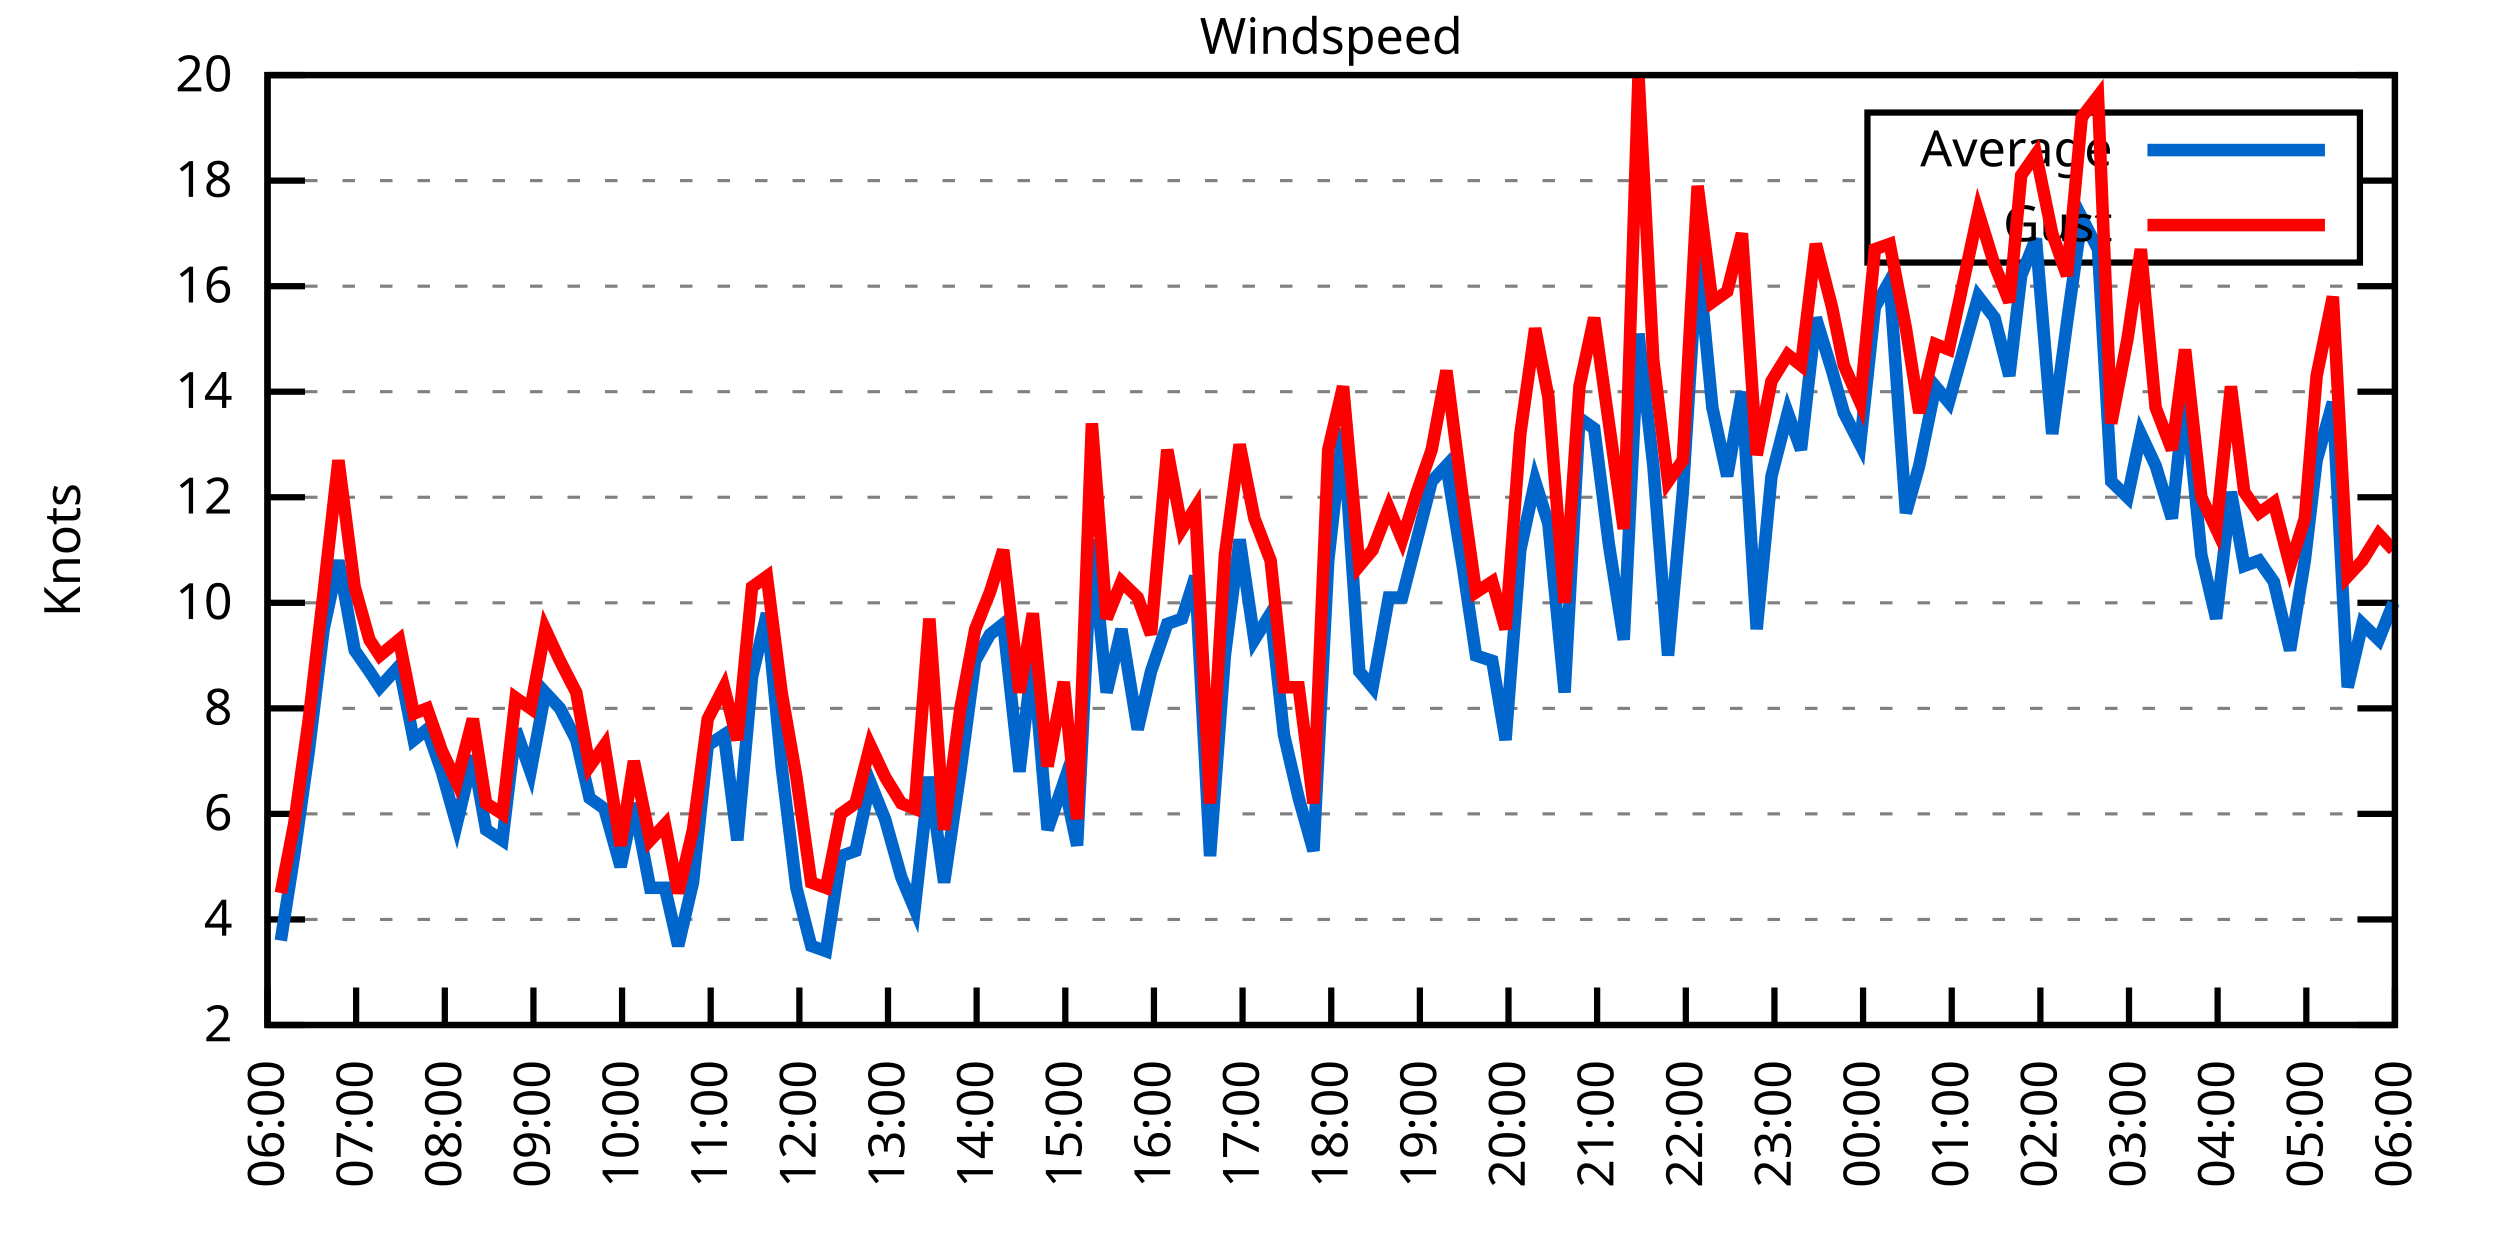
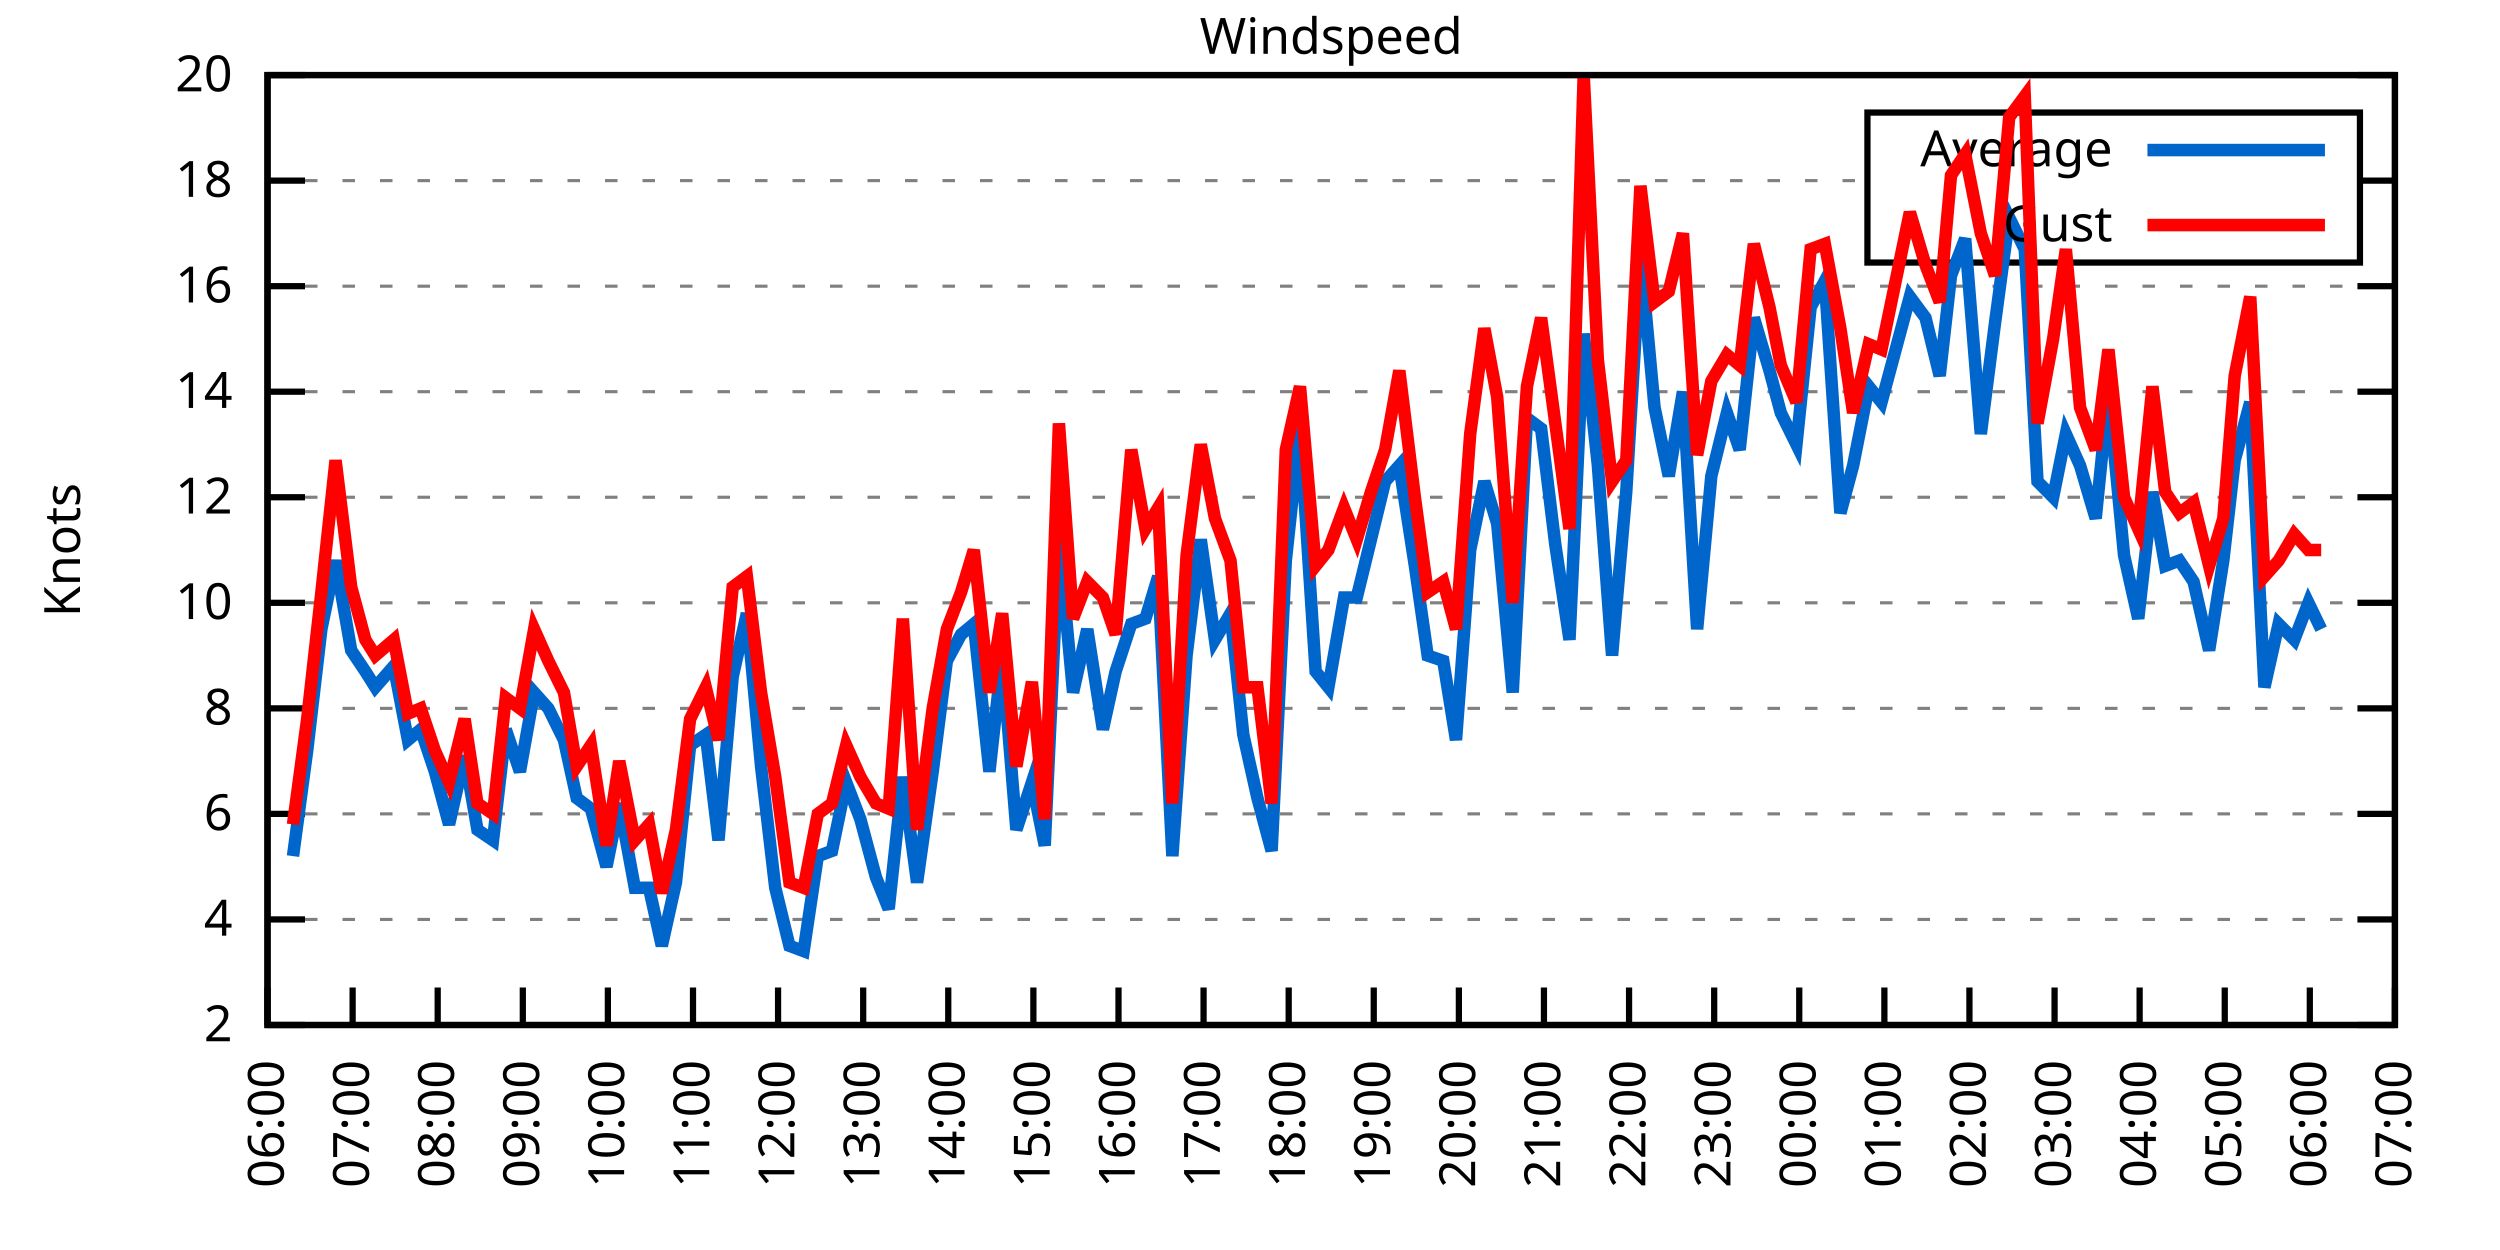
<svg xmlns="http://www.w3.org/2000/svg" xmlns:xlink="http://www.w3.org/1999/xlink" width="400" height="200" viewBox="0 0 400 200">
  <g id="gnuplot_canvas">
    <rect x="0" y="0" width="400" height="200" fill="none" />
    <defs>
      <circle id="gpDot" r="0.5" stroke-width="0.5" stroke="currentColor" />
      <path id="gpPt0" stroke-width="0.333" stroke="currentColor" d="M-1,0 h2 M0,-1 v2" />
      <path id="gpPt1" stroke-width="0.333" stroke="currentColor" d="M-1,-1 L1,1 M1,-1 L-1,1" />
      <path id="gpPt2" stroke-width="0.333" stroke="currentColor" d="M-1,0 L1,0 M0,-1 L0,1 M-1,-1 L1,1 M-1,1 L1,-1" />
      <rect id="gpPt3" stroke-width="0.333" stroke="currentColor" x="-1" y="-1" width="2" height="2" />
      <rect id="gpPt4" stroke-width="0.333" stroke="currentColor" fill="currentColor" x="-1" y="-1" width="2" height="2" />
      <circle id="gpPt5" stroke-width="0.333" stroke="currentColor" cx="0" cy="0" r="1" />
      <use xlink:href="#gpPt5" id="gpPt6" fill="currentColor" stroke="none" />
      <path id="gpPt7" stroke-width="0.333" stroke="currentColor" d="M0,-1.33 L-1.33,0.67 L1.33,0.67 z" />
      <use xlink:href="#gpPt7" id="gpPt8" fill="currentColor" stroke="none" />
      <use xlink:href="#gpPt7" id="gpPt9" stroke="currentColor" transform="rotate(180)" />
      <use xlink:href="#gpPt9" id="gpPt10" fill="currentColor" stroke="none" />
      <use xlink:href="#gpPt3" id="gpPt11" stroke="currentColor" transform="rotate(45)" />
      <use xlink:href="#gpPt11" id="gpPt12" fill="currentColor" stroke="none" />
      <path id="gpPt13" stroke-width="0.333" stroke="currentColor" d="M0,1.330 L1.265,0.411 L0.782,-1.067 L-0.782,-1.076 L-1.265,0.411 z" />
      <use xlink:href="#gpPt13" id="gpPt14" fill="currentColor" stroke="none" />
      <filter id="textbox" filterUnits="objectBoundingBox" x="0" y="0" height="1" width="1">
        <feFlood flood-color="white" flood-opacity="1" result="bgnd" />
        <feComposite in="SourceGraphic" in2="bgnd" operator="atop" />
      </filter>
      <filter id="greybox" filterUnits="objectBoundingBox" x="0" y="0" height="1" width="1">
        <feFlood flood-color="lightgrey" flood-opacity="1" result="grey" />
        <feComposite in="SourceGraphic" in2="grey" operator="atop" />
      </filter>
    </defs>
    <g fill="none" color="white" stroke="currentColor" stroke-width="1.00" stroke-linecap="butt" stroke-linejoin="miter">
</g>
    <g fill="none" color="black" stroke="currentColor" stroke-width="1.00" stroke-linecap="butt" stroke-linejoin="miter">
      <g stroke="none" shape-rendering="crispEdges">
        <polygon fill="rgb(255, 255, 255)" points="42.80,164.00 383.18,164.00 383.18,12.02 42.80,12.02 " />
      </g>
    </g>
    <g fill="none" color="black" stroke="currentColor" stroke-width="1.00" stroke-linecap="butt" stroke-linejoin="miter">
</g>
    <g fill="none" color="black" stroke="black" stroke-width="0.50" stroke-linecap="butt" stroke-linejoin="miter">
</g>
    <g fill="none" color="gray" stroke="currentColor" stroke-width="0.50" stroke-linecap="butt" stroke-linejoin="miter">
      <path stroke="gray" stroke-dasharray="2,4" class="gridline" d="M42.80,164.00 L383.19,164.00  " />
    </g>
    <g fill="none" color="gray" stroke="gray" stroke-width="1.00" stroke-linecap="butt" stroke-linejoin="miter">
</g>
    <g fill="none" color="black" stroke="currentColor" stroke-width="1.00" stroke-linecap="butt" stroke-linejoin="miter">
      <path stroke="black" d="M42.80,164.00 L48.80,164.00 M383.19,164.00 L377.19,164.00  " />
      <g transform="translate(37.20,166.60)" stroke="none" fill="black" font-family="Sans" font-size="8.00" text-anchor="end">
        <text>
          <tspan font-family="Sans"> 2</tspan>
        </text>
      </g>
    </g>
    <g fill="none" color="black" stroke="currentColor" stroke-width="1.00" stroke-linecap="butt" stroke-linejoin="miter">
</g>
    <g fill="none" color="black" stroke="black" stroke-width="0.50" stroke-linecap="butt" stroke-linejoin="miter">
</g>
    <g fill="none" color="gray" stroke="currentColor" stroke-width="0.50" stroke-linecap="butt" stroke-linejoin="miter">
      <path stroke="gray" stroke-dasharray="2,4" class="gridline" d="M42.80,147.11 L383.19,147.11  " />
    </g>
    <g fill="none" color="gray" stroke="gray" stroke-width="1.00" stroke-linecap="butt" stroke-linejoin="miter">
</g>
    <g fill="none" color="black" stroke="currentColor" stroke-width="1.00" stroke-linecap="butt" stroke-linejoin="miter">
      <path stroke="black" d="M42.80,147.11 L48.80,147.11 M383.19,147.11 L377.19,147.11  " />
      <g transform="translate(37.20,149.71)" stroke="none" fill="black" font-family="Sans" font-size="8.00" text-anchor="end">
        <text>
          <tspan font-family="Sans"> 4</tspan>
        </text>
      </g>
    </g>
    <g fill="none" color="black" stroke="currentColor" stroke-width="1.00" stroke-linecap="butt" stroke-linejoin="miter">
</g>
    <g fill="none" color="black" stroke="black" stroke-width="0.50" stroke-linecap="butt" stroke-linejoin="miter">
</g>
    <g fill="none" color="gray" stroke="currentColor" stroke-width="0.50" stroke-linecap="butt" stroke-linejoin="miter">
      <path stroke="gray" stroke-dasharray="2,4" class="gridline" d="M42.80,130.22 L383.19,130.22  " />
    </g>
    <g fill="none" color="gray" stroke="gray" stroke-width="1.00" stroke-linecap="butt" stroke-linejoin="miter">
</g>
    <g fill="none" color="black" stroke="currentColor" stroke-width="1.00" stroke-linecap="butt" stroke-linejoin="miter">
      <path stroke="black" d="M42.80,130.22 L48.80,130.22 M383.19,130.22 L377.19,130.22  " />
      <g transform="translate(37.20,132.82)" stroke="none" fill="black" font-family="Sans" font-size="8.00" text-anchor="end">
        <text>
          <tspan font-family="Sans"> 6</tspan>
        </text>
      </g>
    </g>
    <g fill="none" color="black" stroke="currentColor" stroke-width="1.00" stroke-linecap="butt" stroke-linejoin="miter">
</g>
    <g fill="none" color="black" stroke="black" stroke-width="0.50" stroke-linecap="butt" stroke-linejoin="miter">
</g>
    <g fill="none" color="gray" stroke="currentColor" stroke-width="0.50" stroke-linecap="butt" stroke-linejoin="miter">
      <path stroke="gray" stroke-dasharray="2,4" class="gridline" d="M42.80,113.34 L383.19,113.34  " />
    </g>
    <g fill="none" color="gray" stroke="gray" stroke-width="1.00" stroke-linecap="butt" stroke-linejoin="miter">
</g>
    <g fill="none" color="black" stroke="currentColor" stroke-width="1.00" stroke-linecap="butt" stroke-linejoin="miter">
      <path stroke="black" d="M42.80,113.34 L48.80,113.34 M383.19,113.34 L377.19,113.34  " />
      <g transform="translate(37.20,115.94)" stroke="none" fill="black" font-family="Sans" font-size="8.00" text-anchor="end">
        <text>
          <tspan font-family="Sans"> 8</tspan>
        </text>
      </g>
    </g>
    <g fill="none" color="black" stroke="currentColor" stroke-width="1.00" stroke-linecap="butt" stroke-linejoin="miter">
</g>
    <g fill="none" color="black" stroke="black" stroke-width="0.50" stroke-linecap="butt" stroke-linejoin="miter">
</g>
    <g fill="none" color="gray" stroke="currentColor" stroke-width="0.50" stroke-linecap="butt" stroke-linejoin="miter">
      <path stroke="gray" stroke-dasharray="2,4" class="gridline" d="M42.80,96.45 L383.19,96.45  " />
    </g>
    <g fill="none" color="gray" stroke="gray" stroke-width="1.00" stroke-linecap="butt" stroke-linejoin="miter">
</g>
    <g fill="none" color="black" stroke="currentColor" stroke-width="1.00" stroke-linecap="butt" stroke-linejoin="miter">
      <path stroke="black" d="M42.80,96.45 L48.80,96.45 M383.19,96.45 L377.19,96.45  " />
      <g transform="translate(37.20,99.05)" stroke="none" fill="black" font-family="Sans" font-size="8.00" text-anchor="end">
        <text>
          <tspan font-family="Sans"> 10</tspan>
        </text>
      </g>
    </g>
    <g fill="none" color="black" stroke="currentColor" stroke-width="1.00" stroke-linecap="butt" stroke-linejoin="miter">
</g>
    <g fill="none" color="black" stroke="black" stroke-width="0.50" stroke-linecap="butt" stroke-linejoin="miter">
</g>
    <g fill="none" color="gray" stroke="currentColor" stroke-width="0.50" stroke-linecap="butt" stroke-linejoin="miter">
      <path stroke="gray" stroke-dasharray="2,4" class="gridline" d="M42.80,79.56 L383.19,79.56  " />
    </g>
    <g fill="none" color="gray" stroke="gray" stroke-width="1.00" stroke-linecap="butt" stroke-linejoin="miter">
</g>
    <g fill="none" color="black" stroke="currentColor" stroke-width="1.00" stroke-linecap="butt" stroke-linejoin="miter">
      <path stroke="black" d="M42.80,79.56 L48.80,79.56 M383.19,79.56 L377.19,79.56  " />
      <g transform="translate(37.20,82.16)" stroke="none" fill="black" font-family="Sans" font-size="8.00" text-anchor="end">
        <text>
          <tspan font-family="Sans"> 12</tspan>
        </text>
      </g>
    </g>
    <g fill="none" color="black" stroke="currentColor" stroke-width="1.00" stroke-linecap="butt" stroke-linejoin="miter">
</g>
    <g fill="none" color="black" stroke="black" stroke-width="0.50" stroke-linecap="butt" stroke-linejoin="miter">
</g>
    <g fill="none" color="gray" stroke="currentColor" stroke-width="0.50" stroke-linecap="butt" stroke-linejoin="miter">
      <path stroke="gray" stroke-dasharray="2,4" class="gridline" d="M42.80,62.67 L383.19,62.67  " />
    </g>
    <g fill="none" color="gray" stroke="gray" stroke-width="1.00" stroke-linecap="butt" stroke-linejoin="miter">
</g>
    <g fill="none" color="black" stroke="currentColor" stroke-width="1.00" stroke-linecap="butt" stroke-linejoin="miter">
      <path stroke="black" d="M42.80,62.67 L48.80,62.67 M383.19,62.67 L377.19,62.67  " />
      <g transform="translate(37.20,65.27)" stroke="none" fill="black" font-family="Sans" font-size="8.00" text-anchor="end">
        <text>
          <tspan font-family="Sans"> 14</tspan>
        </text>
      </g>
    </g>
    <g fill="none" color="black" stroke="currentColor" stroke-width="1.00" stroke-linecap="butt" stroke-linejoin="miter">
</g>
    <g fill="none" color="black" stroke="black" stroke-width="0.50" stroke-linecap="butt" stroke-linejoin="miter">
</g>
    <g fill="none" color="gray" stroke="currentColor" stroke-width="0.50" stroke-linecap="butt" stroke-linejoin="miter">
      <path stroke="gray" stroke-dasharray="2,4" class="gridline" d="M42.80,45.79 L383.19,45.79  " />
    </g>
    <g fill="none" color="gray" stroke="gray" stroke-width="1.00" stroke-linecap="butt" stroke-linejoin="miter">
</g>
    <g fill="none" color="black" stroke="currentColor" stroke-width="1.00" stroke-linecap="butt" stroke-linejoin="miter">
      <path stroke="black" d="M42.80,45.79 L48.80,45.79 M383.19,45.79 L377.19,45.79  " />
      <g transform="translate(37.20,48.39)" stroke="none" fill="black" font-family="Sans" font-size="8.00" text-anchor="end">
        <text>
          <tspan font-family="Sans"> 16</tspan>
        </text>
      </g>
    </g>
    <g fill="none" color="black" stroke="currentColor" stroke-width="1.00" stroke-linecap="butt" stroke-linejoin="miter">
</g>
    <g fill="none" color="black" stroke="black" stroke-width="0.50" stroke-linecap="butt" stroke-linejoin="miter">
</g>
    <g fill="none" color="gray" stroke="currentColor" stroke-width="0.50" stroke-linecap="butt" stroke-linejoin="miter">
      <path stroke="gray" stroke-dasharray="2,4" class="gridline" d="M42.80,28.90 L298.79,28.90 M377.59,28.90 L383.19,28.90  " />
    </g>
    <g fill="none" color="gray" stroke="gray" stroke-width="1.00" stroke-linecap="butt" stroke-linejoin="miter">
</g>
    <g fill="none" color="black" stroke="currentColor" stroke-width="1.00" stroke-linecap="butt" stroke-linejoin="miter">
      <path stroke="black" d="M42.80,28.90 L48.80,28.90 M383.19,28.90 L377.19,28.90  " />
      <g transform="translate(37.20,31.50)" stroke="none" fill="black" font-family="Sans" font-size="8.00" text-anchor="end">
        <text>
          <tspan font-family="Sans"> 18</tspan>
        </text>
      </g>
    </g>
    <g fill="none" color="black" stroke="currentColor" stroke-width="1.00" stroke-linecap="butt" stroke-linejoin="miter">
</g>
    <g fill="none" color="black" stroke="black" stroke-width="0.50" stroke-linecap="butt" stroke-linejoin="miter">
</g>
    <g fill="none" color="gray" stroke="currentColor" stroke-width="0.50" stroke-linecap="butt" stroke-linejoin="miter">
      <path stroke="gray" stroke-dasharray="2,4" class="gridline" d="M42.80,12.01 L383.19,12.01  " />
    </g>
    <g fill="none" color="gray" stroke="gray" stroke-width="1.00" stroke-linecap="butt" stroke-linejoin="miter">
</g>
    <g fill="none" color="black" stroke="currentColor" stroke-width="1.00" stroke-linecap="butt" stroke-linejoin="miter">
      <path stroke="black" d="M42.80,12.01 L48.80,12.01 M383.19,12.01 L377.19,12.01  " />
      <g transform="translate(37.20,14.61)" stroke="none" fill="black" font-family="Sans" font-size="8.00" text-anchor="end">
        <text>
          <tspan font-family="Sans"> 20</tspan>
        </text>
      </g>
    </g>
    <g fill="none" color="black" stroke="currentColor" stroke-width="1.00" stroke-linecap="butt" stroke-linejoin="miter">
      <path stroke="black" d="M42.80,164.00 L42.80,158.00  " />
      <g transform="translate(45.40,169.60) rotate(270.00)" stroke="none" fill="black" font-family="Sans" font-size="8.00" text-anchor="end">
        <text>
          <tspan font-family="Sans">06:00</tspan>
        </text>
      </g>
    </g>
    <g fill="none" color="black" stroke="currentColor" stroke-width="1.00" stroke-linecap="butt" stroke-linejoin="miter">
-       <path stroke="black" d="M56.98,164.00 L56.98,158.00  " />
-       <g transform="translate(59.58,169.60) rotate(270.00)" stroke="none" fill="black" font-family="Sans" font-size="8.00" text-anchor="end">
+       <path stroke="black" d="M56.42,164.00 L56.42,158.00  " />
+       <g transform="translate(59.02,169.60) rotate(270.00)" stroke="none" fill="black" font-family="Sans" font-size="8.00" text-anchor="end">
        <text>
          <tspan font-family="Sans">07:00</tspan>
        </text>
      </g>
    </g>
    <g fill="none" color="black" stroke="currentColor" stroke-width="1.00" stroke-linecap="butt" stroke-linejoin="miter">
-       <path stroke="black" d="M71.17,164.00 L71.17,158.00  " />
-       <g transform="translate(73.77,169.60) rotate(270.00)" stroke="none" fill="black" font-family="Sans" font-size="8.00" text-anchor="end">
+       <path stroke="black" d="M70.03,164.00 L70.03,158.00  " />
+       <g transform="translate(72.63,169.60) rotate(270.00)" stroke="none" fill="black" font-family="Sans" font-size="8.00" text-anchor="end">
        <text>
          <tspan font-family="Sans">08:00</tspan>
        </text>
      </g>
    </g>
    <g fill="none" color="black" stroke="currentColor" stroke-width="1.00" stroke-linecap="butt" stroke-linejoin="miter">
-       <path stroke="black" d="M85.35,164.00 L85.35,158.00  " />
-       <g transform="translate(87.95,169.60) rotate(270.00)" stroke="none" fill="black" font-family="Sans" font-size="8.00" text-anchor="end">
+       <path stroke="black" d="M83.65,164.00 L83.65,158.00  " />
+       <g transform="translate(86.25,169.60) rotate(270.00)" stroke="none" fill="black" font-family="Sans" font-size="8.00" text-anchor="end">
        <text>
          <tspan font-family="Sans">09:00</tspan>
        </text>
      </g>
    </g>
    <g fill="none" color="black" stroke="currentColor" stroke-width="1.00" stroke-linecap="butt" stroke-linejoin="miter">
-       <path stroke="black" d="M99.53,164.00 L99.53,158.00  " />
-       <g transform="translate(102.13,169.60) rotate(270.00)" stroke="none" fill="black" font-family="Sans" font-size="8.00" text-anchor="end">
+       <path stroke="black" d="M97.26,164.00 L97.26,158.00  " />
+       <g transform="translate(99.86,169.60) rotate(270.00)" stroke="none" fill="black" font-family="Sans" font-size="8.00" text-anchor="end">
        <text>
          <tspan font-family="Sans">10:00</tspan>
        </text>
      </g>
    </g>
    <g fill="none" color="black" stroke="currentColor" stroke-width="1.00" stroke-linecap="butt" stroke-linejoin="miter">
-       <path stroke="black" d="M113.71,164.00 L113.71,158.00  " />
-       <g transform="translate(116.31,169.60) rotate(270.00)" stroke="none" fill="black" font-family="Sans" font-size="8.00" text-anchor="end">
+       <path stroke="black" d="M110.88,164.00 L110.88,158.00  " />
+       <g transform="translate(113.48,169.60) rotate(270.00)" stroke="none" fill="black" font-family="Sans" font-size="8.00" text-anchor="end">
        <text>
          <tspan font-family="Sans">11:00</tspan>
        </text>
      </g>
    </g>
    <g fill="none" color="black" stroke="currentColor" stroke-width="1.00" stroke-linecap="butt" stroke-linejoin="miter">
-       <path stroke="black" d="M127.90,164.00 L127.90,158.00  " />
-       <g transform="translate(130.50,169.60) rotate(270.00)" stroke="none" fill="black" font-family="Sans" font-size="8.00" text-anchor="end">
+       <path stroke="black" d="M124.49,164.00 L124.49,158.00  " />
+       <g transform="translate(127.09,169.60) rotate(270.00)" stroke="none" fill="black" font-family="Sans" font-size="8.00" text-anchor="end">
        <text>
          <tspan font-family="Sans">12:00</tspan>
        </text>
      </g>
    </g>
    <g fill="none" color="black" stroke="currentColor" stroke-width="1.00" stroke-linecap="butt" stroke-linejoin="miter">
-       <path stroke="black" d="M142.08,164.00 L142.08,158.00  " />
-       <g transform="translate(144.68,169.60) rotate(270.00)" stroke="none" fill="black" font-family="Sans" font-size="8.00" text-anchor="end">
+       <path stroke="black" d="M138.11,164.00 L138.11,158.00  " />
+       <g transform="translate(140.71,169.60) rotate(270.00)" stroke="none" fill="black" font-family="Sans" font-size="8.00" text-anchor="end">
        <text>
          <tspan font-family="Sans">13:00</tspan>
        </text>
      </g>
    </g>
    <g fill="none" color="black" stroke="currentColor" stroke-width="1.00" stroke-linecap="butt" stroke-linejoin="miter">
-       <path stroke="black" d="M156.26,164.00 L156.26,158.00  " />
-       <g transform="translate(158.86,169.60) rotate(270.00)" stroke="none" fill="black" font-family="Sans" font-size="8.00" text-anchor="end">
+       <path stroke="black" d="M151.72,164.00 L151.72,158.00  " />
+       <g transform="translate(154.32,169.60) rotate(270.00)" stroke="none" fill="black" font-family="Sans" font-size="8.00" text-anchor="end">
        <text>
          <tspan font-family="Sans">14:00</tspan>
        </text>
      </g>
    </g>
    <g fill="none" color="black" stroke="currentColor" stroke-width="1.00" stroke-linecap="butt" stroke-linejoin="miter">
-       <path stroke="black" d="M170.45,164.00 L170.45,158.00  " />
-       <g transform="translate(173.05,169.60) rotate(270.00)" stroke="none" fill="black" font-family="Sans" font-size="8.00" text-anchor="end">
+       <path stroke="black" d="M165.34,164.00 L165.34,158.00  " />
+       <g transform="translate(167.94,169.60) rotate(270.00)" stroke="none" fill="black" font-family="Sans" font-size="8.00" text-anchor="end">
        <text>
          <tspan font-family="Sans">15:00</tspan>
        </text>
      </g>
    </g>
    <g fill="none" color="black" stroke="currentColor" stroke-width="1.00" stroke-linecap="butt" stroke-linejoin="miter">
-       <path stroke="black" d="M184.63,164.00 L184.63,158.00  " />
-       <g transform="translate(187.23,169.60) rotate(270.00)" stroke="none" fill="black" font-family="Sans" font-size="8.00" text-anchor="end">
+       <path stroke="black" d="M178.96,164.00 L178.96,158.00  " />
+       <g transform="translate(181.56,169.60) rotate(270.00)" stroke="none" fill="black" font-family="Sans" font-size="8.00" text-anchor="end">
        <text>
          <tspan font-family="Sans">16:00</tspan>
        </text>
      </g>
    </g>
    <g fill="none" color="black" stroke="currentColor" stroke-width="1.00" stroke-linecap="butt" stroke-linejoin="miter">
-       <path stroke="black" d="M198.81,164.00 L198.81,158.00  " />
-       <g transform="translate(201.41,169.60) rotate(270.00)" stroke="none" fill="black" font-family="Sans" font-size="8.00" text-anchor="end">
+       <path stroke="black" d="M192.57,164.00 L192.57,158.00  " />
+       <g transform="translate(195.17,169.60) rotate(270.00)" stroke="none" fill="black" font-family="Sans" font-size="8.00" text-anchor="end">
        <text>
          <tspan font-family="Sans">17:00</tspan>
        </text>
      </g>
    </g>
    <g fill="none" color="black" stroke="currentColor" stroke-width="1.00" stroke-linecap="butt" stroke-linejoin="miter">
-       <path stroke="black" d="M213.00,164.00 L213.00,158.00  " />
-       <g transform="translate(215.60,169.60) rotate(270.00)" stroke="none" fill="black" font-family="Sans" font-size="8.00" text-anchor="end">
+       <path stroke="black" d="M206.19,164.00 L206.19,158.00  " />
+       <g transform="translate(208.79,169.60) rotate(270.00)" stroke="none" fill="black" font-family="Sans" font-size="8.00" text-anchor="end">
        <text>
          <tspan font-family="Sans">18:00</tspan>
        </text>
      </g>
    </g>
    <g fill="none" color="black" stroke="currentColor" stroke-width="1.00" stroke-linecap="butt" stroke-linejoin="miter">
-       <path stroke="black" d="M227.18,164.00 L227.18,158.00  " />
-       <g transform="translate(229.78,169.60) rotate(270.00)" stroke="none" fill="black" font-family="Sans" font-size="8.00" text-anchor="end">
+       <path stroke="black" d="M219.80,164.00 L219.80,158.00  " />
+       <g transform="translate(222.40,169.60) rotate(270.00)" stroke="none" fill="black" font-family="Sans" font-size="8.00" text-anchor="end">
        <text>
          <tspan font-family="Sans">19:00</tspan>
        </text>
      </g>
    </g>
    <g fill="none" color="black" stroke="currentColor" stroke-width="1.00" stroke-linecap="butt" stroke-linejoin="miter">
-       <path stroke="black" d="M241.36,164.00 L241.36,158.00  " />
-       <g transform="translate(243.96,169.60) rotate(270.00)" stroke="none" fill="black" font-family="Sans" font-size="8.00" text-anchor="end">
+       <path stroke="black" d="M233.42,164.00 L233.42,158.00  " />
+       <g transform="translate(236.02,169.60) rotate(270.00)" stroke="none" fill="black" font-family="Sans" font-size="8.00" text-anchor="end">
        <text>
          <tspan font-family="Sans">20:00</tspan>
        </text>
      </g>
    </g>
    <g fill="none" color="black" stroke="currentColor" stroke-width="1.00" stroke-linecap="butt" stroke-linejoin="miter">
-       <path stroke="black" d="M255.54,164.00 L255.54,158.00  " />
-       <g transform="translate(258.14,169.60) rotate(270.00)" stroke="none" fill="black" font-family="Sans" font-size="8.00" text-anchor="end">
+       <path stroke="black" d="M247.03,164.00 L247.03,158.00  " />
+       <g transform="translate(249.63,169.60) rotate(270.00)" stroke="none" fill="black" font-family="Sans" font-size="8.00" text-anchor="end">
        <text>
          <tspan font-family="Sans">21:00</tspan>
        </text>
      </g>
    </g>
    <g fill="none" color="black" stroke="currentColor" stroke-width="1.00" stroke-linecap="butt" stroke-linejoin="miter">
-       <path stroke="black" d="M269.73,164.00 L269.73,158.00  " />
-       <g transform="translate(272.33,169.60) rotate(270.00)" stroke="none" fill="black" font-family="Sans" font-size="8.00" text-anchor="end">
+       <path stroke="black" d="M260.65,164.00 L260.65,158.00  " />
+       <g transform="translate(263.25,169.60) rotate(270.00)" stroke="none" fill="black" font-family="Sans" font-size="8.00" text-anchor="end">
        <text>
          <tspan font-family="Sans">22:00</tspan>
        </text>
      </g>
    </g>
    <g fill="none" color="black" stroke="currentColor" stroke-width="1.00" stroke-linecap="butt" stroke-linejoin="miter">
-       <path stroke="black" d="M283.91,164.00 L283.91,158.00  " />
-       <g transform="translate(286.51,169.60) rotate(270.00)" stroke="none" fill="black" font-family="Sans" font-size="8.00" text-anchor="end">
+       <path stroke="black" d="M274.27,164.00 L274.27,158.00  " />
+       <g transform="translate(276.87,169.60) rotate(270.00)" stroke="none" fill="black" font-family="Sans" font-size="8.00" text-anchor="end">
        <text>
          <tspan font-family="Sans">23:00</tspan>
        </text>
      </g>
    </g>
    <g fill="none" color="black" stroke="currentColor" stroke-width="1.00" stroke-linecap="butt" stroke-linejoin="miter">
-       <path stroke="black" d="M298.09,164.00 L298.09,158.00  " />
-       <g transform="translate(300.69,169.60) rotate(270.00)" stroke="none" fill="black" font-family="Sans" font-size="8.00" text-anchor="end">
+       <path stroke="black" d="M287.88,164.00 L287.88,158.00  " />
+       <g transform="translate(290.48,169.60) rotate(270.00)" stroke="none" fill="black" font-family="Sans" font-size="8.00" text-anchor="end">
        <text>
          <tspan font-family="Sans">00:00</tspan>
        </text>
      </g>
    </g>
    <g fill="none" color="black" stroke="currentColor" stroke-width="1.00" stroke-linecap="butt" stroke-linejoin="miter">
-       <path stroke="black" d="M312.28,164.00 L312.28,158.00  " />
-       <g transform="translate(314.88,169.60) rotate(270.00)" stroke="none" fill="black" font-family="Sans" font-size="8.00" text-anchor="end">
+       <path stroke="black" d="M301.50,164.00 L301.50,158.00  " />
+       <g transform="translate(304.10,169.60) rotate(270.00)" stroke="none" fill="black" font-family="Sans" font-size="8.00" text-anchor="end">
        <text>
          <tspan font-family="Sans">01:00</tspan>
        </text>
      </g>
    </g>
    <g fill="none" color="black" stroke="currentColor" stroke-width="1.00" stroke-linecap="butt" stroke-linejoin="miter">
-       <path stroke="black" d="M326.46,164.00 L326.46,158.00  " />
-       <g transform="translate(329.06,169.60) rotate(270.00)" stroke="none" fill="black" font-family="Sans" font-size="8.00" text-anchor="end">
+       <path stroke="black" d="M315.11,164.00 L315.11,158.00  " />
+       <g transform="translate(317.71,169.60) rotate(270.00)" stroke="none" fill="black" font-family="Sans" font-size="8.00" text-anchor="end">
        <text>
          <tspan font-family="Sans">02:00</tspan>
        </text>
      </g>
    </g>
    <g fill="none" color="black" stroke="currentColor" stroke-width="1.00" stroke-linecap="butt" stroke-linejoin="miter">
-       <path stroke="black" d="M340.64,164.00 L340.64,158.00  " />
-       <g transform="translate(343.24,169.60) rotate(270.00)" stroke="none" fill="black" font-family="Sans" font-size="8.00" text-anchor="end">
+       <path stroke="black" d="M328.73,164.00 L328.73,158.00  " />
+       <g transform="translate(331.33,169.60) rotate(270.00)" stroke="none" fill="black" font-family="Sans" font-size="8.00" text-anchor="end">
        <text>
          <tspan font-family="Sans">03:00</tspan>
        </text>
      </g>
    </g>
    <g fill="none" color="black" stroke="currentColor" stroke-width="1.00" stroke-linecap="butt" stroke-linejoin="miter">
-       <path stroke="black" d="M354.82,164.00 L354.82,158.00  " />
-       <g transform="translate(357.42,169.60) rotate(270.00)" stroke="none" fill="black" font-family="Sans" font-size="8.00" text-anchor="end">
+       <path stroke="black" d="M342.34,164.00 L342.34,158.00  " />
+       <g transform="translate(344.94,169.60) rotate(270.00)" stroke="none" fill="black" font-family="Sans" font-size="8.00" text-anchor="end">
        <text>
          <tspan font-family="Sans">04:00</tspan>
        </text>
      </g>
    </g>
    <g fill="none" color="black" stroke="currentColor" stroke-width="1.00" stroke-linecap="butt" stroke-linejoin="miter">
-       <path stroke="black" d="M369.01,164.00 L369.01,158.00  " />
-       <g transform="translate(371.61,169.60) rotate(270.00)" stroke="none" fill="black" font-family="Sans" font-size="8.00" text-anchor="end">
+       <path stroke="black" d="M355.96,164.00 L355.96,158.00  " />
+       <g transform="translate(358.56,169.60) rotate(270.00)" stroke="none" fill="black" font-family="Sans" font-size="8.00" text-anchor="end">
        <text>
          <tspan font-family="Sans">05:00</tspan>
+         </text>
+       </g>
+     </g>
+     <g fill="none" color="black" stroke="currentColor" stroke-width="1.00" stroke-linecap="butt" stroke-linejoin="miter">
+       <path stroke="black" d="M369.57,164.00 L369.57,158.00  " />
+       <g transform="translate(372.17,169.60) rotate(270.00)" stroke="none" fill="black" font-family="Sans" font-size="8.00" text-anchor="end">
+         <text>
+           <tspan font-family="Sans">06:00</tspan>
        </text>
      </g>
    </g>
    <g fill="none" color="black" stroke="currentColor" stroke-width="1.00" stroke-linecap="butt" stroke-linejoin="miter">
      <path stroke="black" d="M383.19,164.00 L383.19,158.00  " />
      <g transform="translate(385.79,169.60) rotate(270.00)" stroke="none" fill="black" font-family="Sans" font-size="8.00" text-anchor="end">
        <text>
-           <tspan font-family="Sans">06:00</tspan>
+           <tspan font-family="Sans">07:00</tspan>
        </text>
      </g>
    </g>
    <g fill="none" color="black" stroke="currentColor" stroke-width="1.00" stroke-linecap="butt" stroke-linejoin="miter">
</g>
    <g fill="none" color="black" stroke="currentColor" stroke-width="1.00" stroke-linecap="butt" stroke-linejoin="miter">
      <path stroke="black" d="M42.80,12.01 L42.80,164.00 L383.19,164.00 L383.19,12.01 L42.80,12.01 Z  " />
    </g>
    <g fill="none" color="black" stroke="currentColor" stroke-width="1.00" stroke-linecap="butt" stroke-linejoin="miter">
</g>
    <g fill="none" color="black" stroke="currentColor" stroke-width="1.00" stroke-linecap="butt" stroke-linejoin="miter">
      <path stroke="black" d="M298.79,42.01 L298.79,18.01 L377.59,18.01 L377.59,42.01 L298.79,42.01 Z  " />
    </g>
    <g id="Windspeed_plot_1">
      <g fill="none" color="white" stroke="black" stroke-width="2.00" stroke-linecap="butt" stroke-linejoin="miter">
</g>
      <g fill="none" color="black" stroke="currentColor" stroke-width="2.00" stroke-linecap="butt" stroke-linejoin="miter">
        <g transform="translate(337.99,26.61)" stroke="none" fill="black" font-family="Sans" font-size="8.00" text-anchor="end">
          <text>
            <tspan font-family="Sans">Average</tspan>
          </text>
        </g>
      </g>
      <g fill="none" color="black" stroke="currentColor" stroke-width="2.00" stroke-linecap="butt" stroke-linejoin="miter">
-         <path stroke="rgb(  0, 102, 204)" d="M343.59,24.01 L371.99,24.01 M44.93,150.49 L47.05,136.98 L49.42,120.09 L51.78,100.67 L54.15,89.69 L56.75,104.05   L59.11,107.43 L60.77,109.96 L63.84,106.58 L66.20,118.40 L68.33,116.71 L70.69,123.47 L73.06,131.91 L75.66,120.94   L77.78,132.76 L80.38,134.45 L82.51,116.71 L84.88,123.47 L87.24,110.80 L89.60,113.34 L92.20,118.40 L94.33,127.69   L96.70,129.38 L99.30,138.67 L101.42,128.54 L104.02,142.05 L106.39,142.05 L108.51,151.33 L110.88,141.20 L113.24,119.25   L115.84,117.56 L117.97,134.45 L120.33,108.27 L122.70,98.14 L125.06,122.62 L127.42,142.05 L129.79,151.33 L132.15,152.18   L134.52,136.98 L136.88,136.14 L139.24,125.16 L141.61,131.07 L144.21,140.36 L146.34,145.42 L148.70,124.31 L151.06,141.20   L153.66,123.47 L156.03,105.74 L158.39,101.52 L160.52,99.83 L163.12,123.47 L165.25,104.89 L167.61,132.76 L170.21,125.16   L172.34,135.29 L174.70,86.32 L177.06,110.80 L179.43,100.67 L182.03,116.71 L184.16,107.43 L186.76,99.83 L189.12,98.98   L191.25,92.23 L193.61,136.98 L195.98,104.89 L198.34,86.32 L200.70,102.36 L203.30,98.14 L205.43,117.56 L207.79,127.69   L210.16,136.14 L212.52,89.69 L214.89,68.58 L217.49,107.43 L219.61,109.96 L222.21,95.60 L224.34,95.60 L226.71,86.32   L229.07,77.03 L231.43,74.49 L234.03,90.54 L236.16,104.89 L238.76,105.74 L240.89,118.40 L243.25,88.00 L245.62,77.03   L247.74,83.78 L250.34,110.80 L252.71,66.90 L255.07,68.58 L257.43,87.16 L259.80,102.36 L262.16,53.39 L264.53,74.49   L266.89,104.89 L269.25,78.72 L271.62,40.72 L273.98,65.21 L276.35,76.18 L278.71,62.67 L281.07,100.67 L283.44,76.18   L286.04,66.05 L288.16,71.96 L290.53,50.85 L293.13,59.30 L295.02,66.05 L297.62,71.12 L299.98,49.16 L302.35,44.94   L304.95,82.09 L307.08,74.49 L309.68,61.83 L311.80,64.36 L314.17,55.92 L316.53,47.47 L319.13,50.85 L321.49,60.14   L323.39,44.10 L325.75,38.19 L328.35,69.43 L330.71,51.70 L333.08,34.81 L335.68,39.87 L337.80,77.03 L340.40,79.56   L342.53,69.43 L344.90,74.49 L347.50,82.94 L349.62,62.67 L352.22,88.85 L354.59,98.98 L356.95,78.72 L359.08,90.54   L361.44,89.69 L363.81,93.07 L366.41,104.05 L368.77,89.69 L370.66,73.65 L373.26,64.36 L375.63,109.96 L377.99,99.83   L380.59,102.36 L382.95,96.45  " />
+         <path stroke="rgb(  0, 102, 204)" d="M343.59,24.01 L371.99,24.01 M46.88,136.98 L49.15,120.09 L51.42,100.67 L53.69,89.69 L56.19,104.05 L58.46,107.43   L60.05,109.96 L63.00,106.58 L65.27,118.40 L67.31,116.71 L69.58,123.47 L71.85,131.91 L74.34,120.94 L76.39,132.76   L78.88,134.45 L80.92,116.71 L83.19,123.47 L85.46,110.80 L87.73,113.34 L90.23,118.40 L92.27,127.69 L94.54,129.38   L97.04,138.67 L99.08,128.54 L101.57,142.05 L103.84,142.05 L105.89,151.33 L108.15,141.20 L110.42,119.25 L112.92,117.56   L114.96,134.45 L117.23,108.27 L119.50,98.14 L121.77,122.62 L124.04,142.05 L126.31,151.33 L128.58,152.18 L130.85,136.98   L133.12,136.14 L135.39,125.16 L137.66,131.07 L140.15,140.36 L142.19,145.42 L144.46,124.31 L146.73,141.20 L149.23,123.47   L151.50,105.74 L153.77,101.52 L155.81,99.83 L158.31,123.47 L160.35,104.89 L162.62,132.76 L165.11,125.16 L167.16,135.29   L169.43,86.32 L171.69,110.80 L173.96,100.67 L176.46,116.71 L178.50,107.43 L181.00,99.83 L183.27,98.98 L185.31,92.23   L187.58,136.98 L189.85,104.89 L192.12,86.32 L194.39,102.36 L196.88,98.14 L198.93,117.56 L201.19,127.69 L203.46,136.14   L205.73,89.69 L208.00,68.58 L210.50,107.43 L212.54,109.96 L215.04,95.60 L217.08,95.60 L219.35,86.32 L221.62,77.03   L223.89,74.49 L226.38,90.54 L228.43,104.89 L230.92,105.74 L232.96,118.40 L235.23,88.00 L237.50,77.03 L239.55,83.78   L242.04,110.80 L244.31,66.90 L246.58,68.58 L248.85,87.16 L251.12,102.36 L253.39,53.39 L255.66,74.49 L257.93,104.89   L260.20,78.72 L262.47,40.72 L264.73,65.21 L267.00,76.18 L269.27,62.67 L271.54,100.67 L273.81,76.18 L276.31,66.05   L278.35,71.96 L280.62,50.85 L283.12,59.30 L284.93,66.05 L287.43,71.12 L289.70,49.16 L291.97,44.94 L294.46,82.09   L296.50,74.49 L299.00,61.83 L301.04,64.36 L303.31,55.92 L305.58,47.47 L308.08,50.85 L310.35,60.14 L312.16,44.10   L314.43,38.19 L316.93,69.43 L319.20,51.70 L321.47,34.81 L323.96,39.87 L326.00,77.03 L328.50,79.56 L330.54,69.43   L332.81,74.49 L335.31,82.94 L337.35,62.67 L339.85,88.85 L342.12,98.98 L344.39,78.72 L346.43,90.54 L348.70,89.69   L350.97,93.07 L353.46,104.05 L355.73,89.69 L357.55,73.65 L360.04,64.36 L362.31,109.96 L364.58,99.83 L367.08,102.36   L369.35,96.45 L371.39,100.67  " />
      </g>
    </g>
    <g id="Windspeed_plot_2">
      <g fill="none" color="black" stroke="currentColor" stroke-width="2.00" stroke-linecap="butt" stroke-linejoin="miter">
        <g transform="translate(337.99,38.61)" stroke="none" fill="black" font-family="Sans" font-size="8.00" text-anchor="end">
          <text>
            <tspan font-family="Sans">Gust</tspan>
          </text>
        </g>
      </g>
      <g fill="none" color="black" stroke="currentColor" stroke-width="2.00" stroke-linecap="butt" stroke-linejoin="miter">
-         <path stroke="rgb(255,   0,   0)" d="M343.59,36.01 L371.99,36.01 M44.93,142.89 L47.05,131.91 L49.42,115.03 L51.78,94.76 L54.15,73.65 L56.75,93.92   L59.11,102.36 L60.77,104.89 L63.84,102.36 L66.20,114.18 L68.33,113.34 L70.69,120.09 L73.06,125.16 L75.66,115.03   L77.78,128.54 L80.38,130.22 L82.51,111.65 L84.88,113.34 L87.24,100.67 L89.60,105.74 L92.20,110.80 L94.33,122.62   L96.70,119.25 L99.30,135.29 L101.42,121.78 L104.02,134.45 L106.39,131.91 L108.51,142.89 L110.88,132.76 L113.24,115.03   L115.84,109.96 L117.97,118.40 L120.33,93.92 L122.70,92.23 L125.06,110.80 L127.42,124.31 L129.79,141.20 L132.15,142.05   L134.52,130.22 L136.88,128.54 L139.24,119.25 L141.61,124.31 L144.21,128.54 L146.34,129.38 L148.70,98.98 L151.06,132.76   L153.66,113.34 L156.03,100.67 L158.39,94.76 L160.52,88.00 L163.12,110.80 L165.25,98.14 L167.61,122.62 L170.21,109.11   L172.34,131.07 L174.70,67.74 L177.06,98.98 L179.43,93.07 L182.03,95.60 L184.16,101.52 L186.76,71.96 L189.12,84.63   L191.25,81.25 L193.61,128.54 L195.98,88.85 L198.34,71.12 L200.70,82.94 L203.30,89.69 L205.43,109.96 L207.79,109.96   L210.16,128.54 L212.52,71.96 L214.89,61.83 L217.49,90.54 L219.61,88.00 L222.21,81.25 L224.34,86.32 L226.71,78.72   L229.07,71.96 L231.43,59.30 L234.03,79.56 L236.16,94.76 L238.76,93.07 L240.89,100.67 L243.25,69.43 L245.62,52.54   L247.74,63.52 L250.34,96.45 L252.71,61.83 L255.07,50.85 L257.43,67.74 L259.80,84.63 L262.16,12.01 L264.53,57.61   L266.89,77.03 L269.25,73.65 L271.62,29.74 L273.98,48.32 L276.35,46.63 L278.71,37.34 L281.07,72.81 L283.44,60.98   L286.04,56.76 L288.16,58.45 L290.53,39.03 L293.13,49.16 L295.02,58.45 L297.62,64.36 L299.98,39.87 L302.35,39.03   L304.95,52.54 L307.08,66.05 L309.68,55.07 L311.80,55.92 L314.17,44.94 L316.53,33.96 L319.13,42.41 L321.49,48.32   L323.39,28.05 L325.75,24.68 L328.35,37.34 L330.71,44.10 L333.08,18.77 L335.68,15.39 L337.80,67.74 L340.40,54.23   L342.53,39.87 L344.90,65.21 L347.50,71.96 L349.62,55.92 L352.22,79.56 L354.59,84.63 L356.95,61.83 L359.08,78.72   L361.44,82.09 L363.81,80.41 L366.41,90.54 L368.77,82.94 L370.66,60.14 L373.26,47.47 L375.63,92.23 L377.99,89.69   L380.59,85.47 L382.95,88.00  " />
+         <path stroke="rgb(255,   0,   0)" d="M343.59,36.01 L371.99,36.01 M46.88,131.91 L49.15,115.03 L51.42,94.76 L53.69,73.65 L56.19,93.92 L58.46,102.36   L60.05,104.89 L63.00,102.36 L65.27,114.18 L67.31,113.34 L69.58,120.09 L71.85,125.16 L74.34,115.03 L76.39,128.54   L78.88,130.22 L80.92,111.65 L83.19,113.34 L85.46,100.67 L87.73,105.74 L90.23,110.80 L92.27,122.62 L94.54,119.25   L97.04,135.29 L99.08,121.78 L101.57,134.45 L103.84,131.91 L105.89,142.89 L108.15,132.76 L110.42,115.03 L112.92,109.96   L114.96,118.40 L117.23,93.92 L119.50,92.23 L121.77,110.80 L124.04,124.31 L126.31,141.20 L128.58,142.05 L130.85,130.22   L133.12,128.54 L135.39,119.25 L137.66,124.31 L140.15,128.54 L142.19,129.38 L144.46,98.98 L146.73,132.76 L149.23,113.34   L151.50,100.67 L153.77,94.76 L155.81,88.00 L158.31,110.80 L160.35,98.14 L162.62,122.62 L165.11,109.11 L167.16,131.07   L169.43,67.74 L171.69,98.98 L173.96,93.07 L176.46,95.60 L178.50,101.52 L181.00,71.96 L183.27,84.63 L185.31,81.25   L187.58,128.54 L189.85,88.85 L192.12,71.12 L194.39,82.94 L196.88,89.69 L198.93,109.96 L201.19,109.96 L203.46,128.54   L205.73,71.96 L208.00,61.83 L210.50,90.54 L212.54,88.00 L215.04,81.25 L217.08,86.32 L219.35,78.72 L221.62,71.96   L223.89,59.30 L226.38,79.56 L228.43,94.76 L230.92,93.07 L232.96,100.67 L235.23,69.43 L237.50,52.54 L239.55,63.52   L242.04,96.45 L244.31,61.83 L246.58,50.85 L248.85,67.74 L251.12,84.63 L253.39,12.01 L255.66,57.61 L257.93,77.03   L260.20,73.65 L262.47,29.74 L264.73,48.32 L267.00,46.63 L269.27,37.34 L271.54,72.81 L273.81,60.98 L276.31,56.76   L278.35,58.45 L280.62,39.03 L283.12,49.16 L284.93,58.45 L287.43,64.36 L289.70,39.87 L291.97,39.03 L294.46,52.54   L296.50,66.05 L299.00,55.07 L301.04,55.92 L303.31,44.94 L305.58,33.96 L308.08,42.41 L310.35,48.32 L312.16,28.05   L314.43,24.68 L316.93,37.34 L319.20,44.10 L321.47,18.77 L323.96,15.39 L326.00,67.74 L328.50,54.23 L330.54,39.87   L332.81,65.21 L335.31,71.96 L337.35,55.92 L339.85,79.56 L342.12,84.63 L344.39,61.83 L346.43,78.72 L348.70,82.09   L350.97,80.41 L353.46,90.54 L355.73,82.94 L357.55,60.14 L360.04,47.47 L362.31,92.23 L364.58,89.69 L367.08,85.47   L369.35,88.00 L371.39,88.00  " />
      </g>
    </g>
    <g fill="none" color="black" stroke="currentColor" stroke-width="2.00" stroke-linecap="butt" stroke-linejoin="miter">
</g>
    <g fill="none" color="black" stroke="black" stroke-width="1.00" stroke-linecap="butt" stroke-linejoin="miter">
</g>
    <g fill="none" color="black" stroke="currentColor" stroke-width="1.00" stroke-linecap="butt" stroke-linejoin="miter">
      <path stroke="black" d="M42.80,12.01 L42.80,164.00 L383.19,164.00 L383.19,12.01 L42.80,12.01 Z  " />
      <g transform="translate(12.80,88.01) rotate(270.00)" stroke="none" fill="black" font-family="Sans" font-size="8.00" text-anchor="middle">
        <text>
          <tspan font-family="Sans">Knots</tspan>
        </text>
      </g>
    </g>
    <g fill="none" color="black" stroke="currentColor" stroke-width="1.00" stroke-linecap="butt" stroke-linejoin="miter">
</g>
    <g fill="none" color="black" stroke="currentColor" stroke-width="1.00" stroke-linecap="butt" stroke-linejoin="miter">
      <g transform="translate(212.99,8.61)" stroke="none" fill="black" font-family="Sans" font-size="8.00" text-anchor="middle">
        <text>
          <tspan font-family="Sans">Windspeed</tspan>
        </text>
      </g>
    </g>
    <g fill="none" color="black" stroke="currentColor" stroke-width="1.00" stroke-linecap="butt" stroke-linejoin="miter">
</g>
  </g>
</svg>
